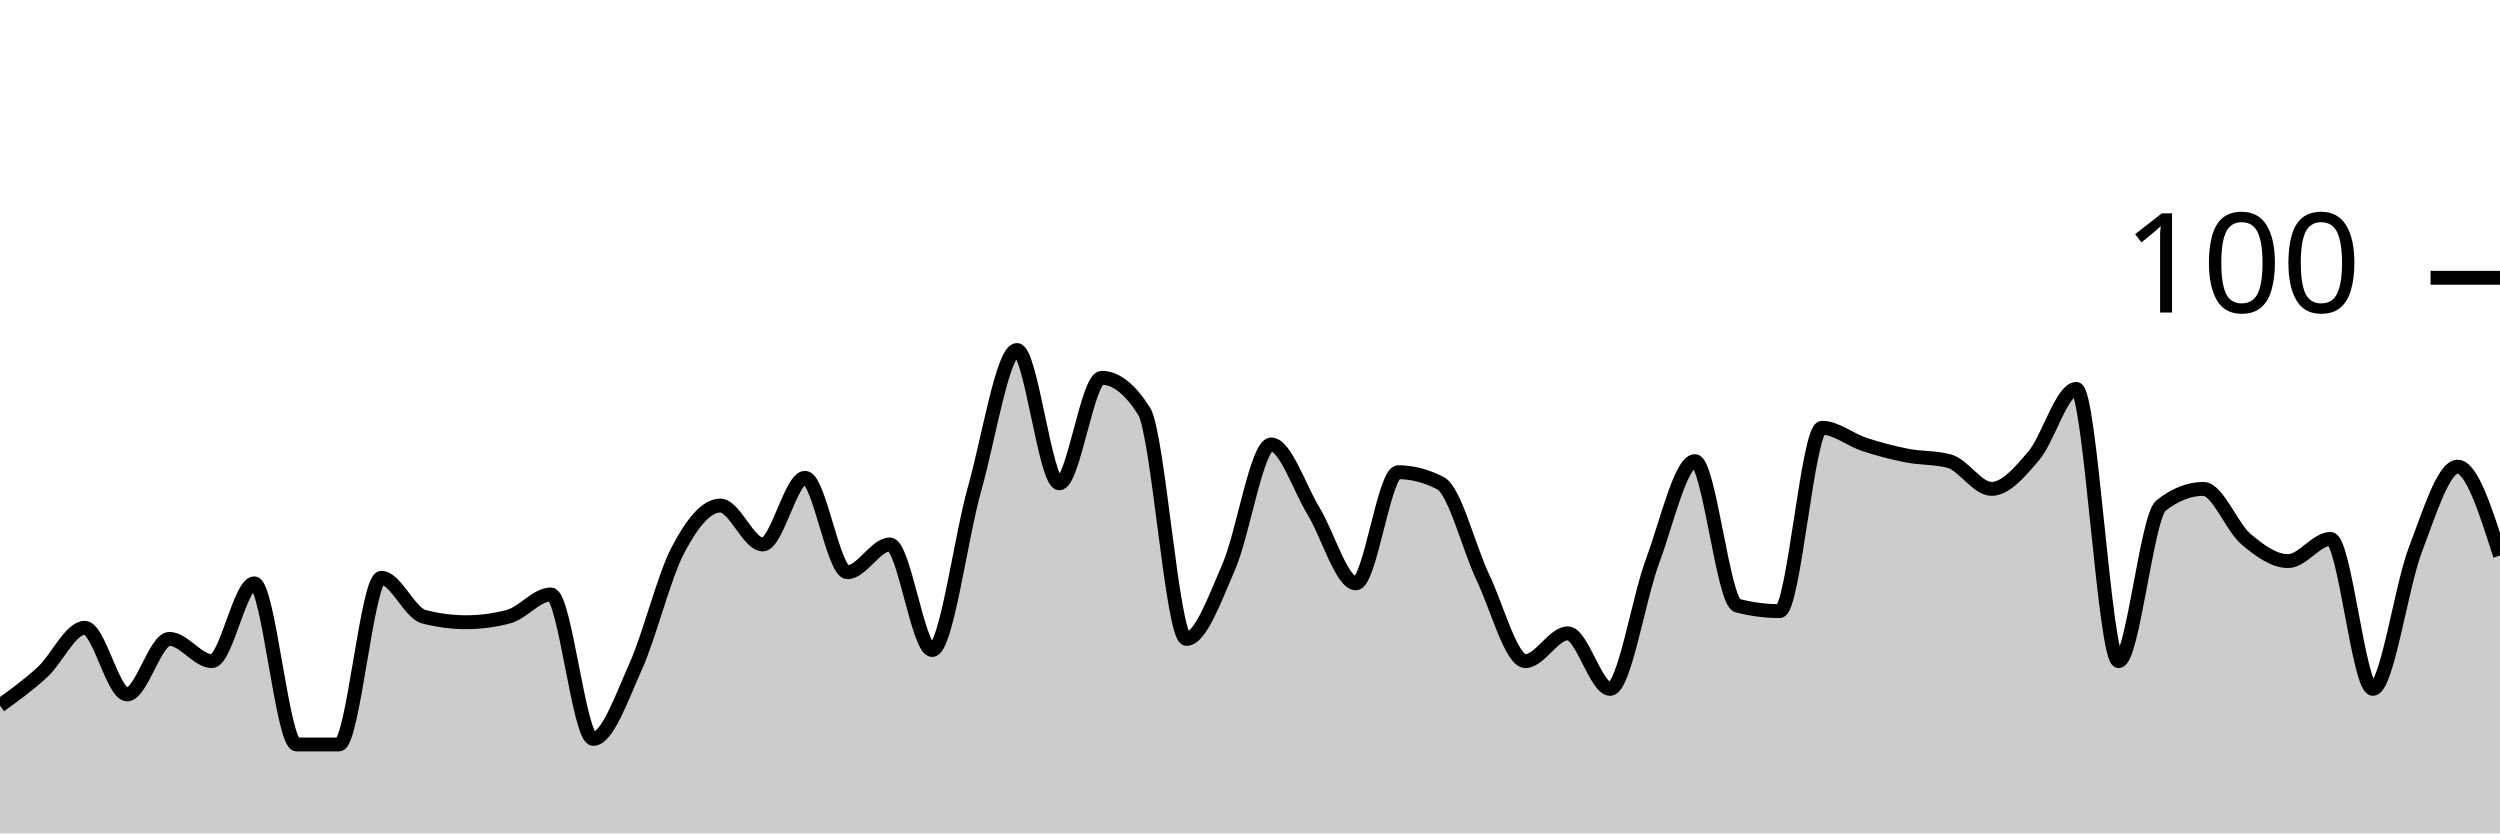
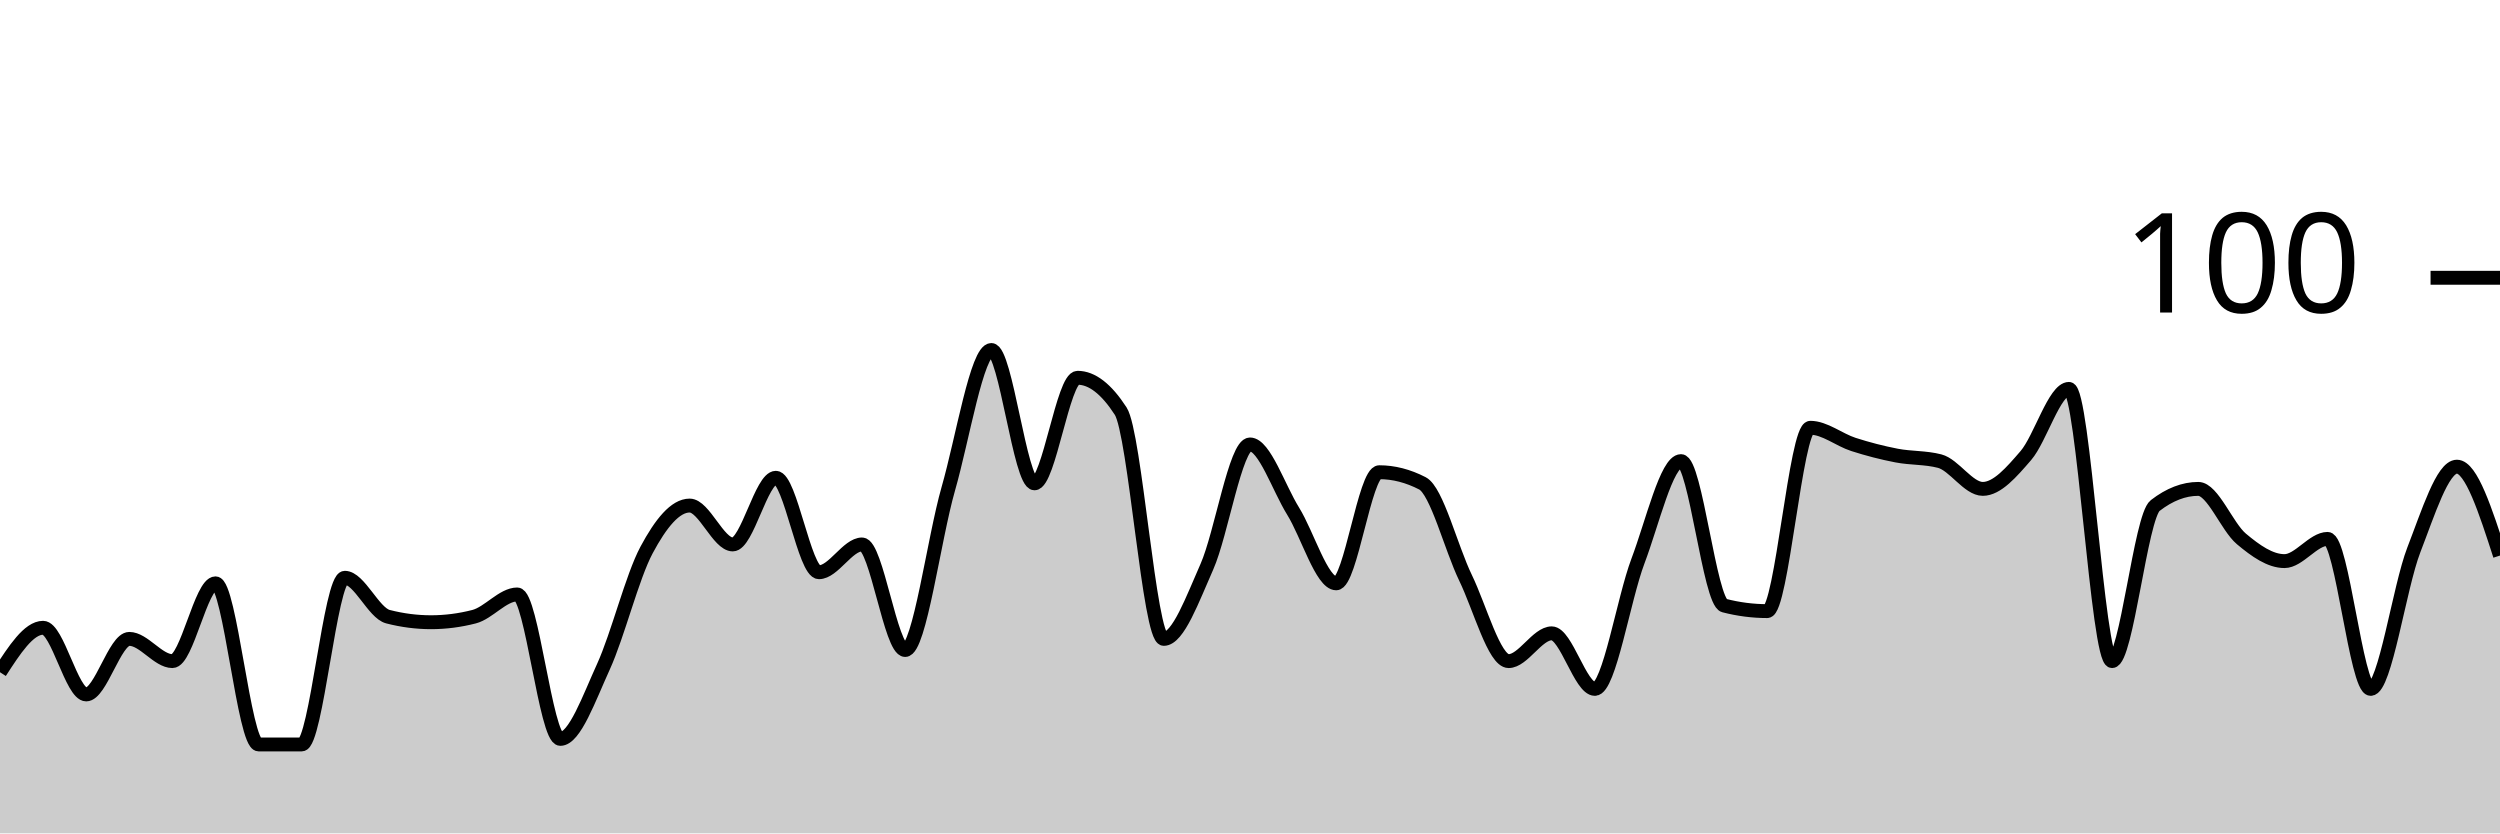
<svg xmlns="http://www.w3.org/2000/svg" viewBox="0 0 180 60">
  <g transform="translate(0,20)">
-     <path class="area" fill="rgba(0, 0, 0, 0.2)" d="M0,30.8C1.017,30.067,2.034,29.333,3.051,28.4C4.068,27.467,5.085,25.2,6.102,25.2C7.119,25.2,8.136,30,9.153,30C10.169,30,11.186,26,12.203,26C13.22,26,14.237,27.6,15.254,27.6C16.271,27.6,17.288,22,18.305,22C19.322,22,20.339,33.6,21.356,33.6C22.373,33.6,23.39,33.6,24.407,33.6C25.424,33.6,26.441,21.6,27.458,21.6C28.475,21.6,29.492,24.133,30.508,24.4C31.525,24.667,32.542,24.8,33.559,24.8C34.576,24.8,35.593,24.667,36.61,24.4C37.627,24.133,38.644,22.8,39.661,22.8C40.678,22.8,41.695,33.2,42.712,33.2C43.729,33.2,44.746,30.267,45.763,28C46.78,25.733,47.797,21.533,48.814,19.6C49.831,17.667,50.847,16.4,51.864,16.4C52.881,16.4,53.898,19.2,54.915,19.2C55.932,19.2,56.949,14.4,57.966,14.4C58.983,14.4,60,21.2,61.017,21.2C62.034,21.2,63.051,19.2,64.068,19.2C65.085,19.2,66.102,26.8,67.119,26.8C68.136,26.8,69.153,18.8,70.169,15.2C71.186,11.6,72.203,5.2,73.22,5.2C74.237,5.2,75.254,14.8,76.271,14.8C77.288,14.8,78.305,7.2,79.322,7.2C80.339,7.2,81.356,8,82.373,9.6C83.39,11.2,84.407,26,85.424,26C86.441,26,87.458,23.133,88.475,20.8C89.492,18.467,90.508,12,91.525,12C92.542,12,93.559,15.133,94.576,16.8C95.593,18.467,96.61,22,97.627,22C98.644,22,99.661,14,100.678,14C101.695,14,102.712,14.267,103.729,14.8C104.746,15.333,105.763,19.467,106.78,21.6C107.797,23.733,108.814,27.6,109.831,27.6C110.847,27.6,111.864,25.6,112.881,25.6C113.898,25.6,114.915,29.6,115.932,29.6C116.949,29.6,117.966,23.133,118.983,20.4C120,17.667,121.017,13.2,122.034,13.2C123.051,13.2,124.068,23.333,125.085,23.6C126.102,23.867,127.119,24,128.136,24C129.153,24,130.169,10.8,131.186,10.8C132.203,10.8,133.22,11.667,134.237,12C135.254,12.333,136.271,12.6,137.288,12.8C138.305,13,139.322,12.933,140.339,13.2C141.356,13.467,142.373,15.2,143.39,15.2C144.407,15.2,145.424,14,146.441,12.8C147.458,11.6,148.475,8,149.492,8C150.508,8,151.525,27.6,152.542,27.6C153.559,27.6,154.576,17.2,155.593,16.4C156.61,15.6,157.627,15.2,158.644,15.2C159.661,15.2,160.678,17.933,161.695,18.8C162.712,19.667,163.729,20.4,164.746,20.4C165.763,20.4,166.78,18.8,167.797,18.8C168.814,18.8,169.831,29.6,170.847,29.6C171.864,29.6,172.881,22.267,173.898,19.6C174.915,16.933,175.932,13.6,176.949,13.6C177.966,13.6,178.983,16.8,180,20L180,40C178.983,40,177.966,40,176.949,40C175.932,40,174.915,40,173.898,40C172.881,40,171.864,40,170.847,40C169.831,40,168.814,40,167.797,40C166.78,40,165.763,40,164.746,40C163.729,40,162.712,40,161.695,40C160.678,40,159.661,40,158.644,40C157.627,40,156.61,40,155.593,40C154.576,40,153.559,40,152.542,40C151.525,40,150.508,40,149.492,40C148.475,40,147.458,40,146.441,40C145.424,40,144.407,40,143.39,40C142.373,40,141.356,40,140.339,40C139.322,40,138.305,40,137.288,40C136.271,40,135.254,40,134.237,40C133.22,40,132.203,40,131.186,40C130.169,40,129.153,40,128.136,40C127.119,40,126.102,40,125.085,40C124.068,40,123.051,40,122.034,40C121.017,40,120,40,118.983,40C117.966,40,116.949,40,115.932,40C114.915,40,113.898,40,112.881,40C111.864,40,110.847,40,109.831,40C108.814,40,107.797,40,106.78,40C105.763,40,104.746,40,103.729,40C102.712,40,101.695,40,100.678,40C99.661,40,98.644,40,97.627,40C96.61,40,95.593,40,94.576,40C93.559,40,92.542,40,91.525,40C90.508,40,89.492,40,88.475,40C87.458,40,86.441,40,85.424,40C84.407,40,83.39,40,82.373,40C81.356,40,80.339,40,79.322,40C78.305,40,77.288,40,76.271,40C75.254,40,74.237,40,73.22,40C72.203,40,71.186,40,70.169,40C69.153,40,68.136,40,67.119,40C66.102,40,65.085,40,64.068,40C63.051,40,62.034,40,61.017,40C60,40,58.983,40,57.966,40C56.949,40,55.932,40,54.915,40C53.898,40,52.881,40,51.864,40C50.847,40,49.831,40,48.814,40C47.797,40,46.78,40,45.763,40C44.746,40,43.729,40,42.712,40C41.695,40,40.678,40,39.661,40C38.644,40,37.627,40,36.61,40C35.593,40,34.576,40,33.559,40C32.542,40,31.525,40,30.508,40C29.492,40,28.475,40,27.458,40C26.441,40,25.424,40,24.407,40C23.39,40,22.373,40,21.356,40C20.339,40,19.322,40,18.305,40C17.288,40,16.271,40,15.254,40C14.237,40,13.22,40,12.203,40C11.186,40,10.169,40,9.153,40C8.136,40,7.119,40,6.102,40C5.085,40,4.068,40,3.051,40C2.034,40,1.017,40,0,40Z" />
-     <path class="line" stroke="black" fill="none" d="M0,30.8C1.017,30.067,2.034,29.333,3.051,28.4C4.068,27.467,5.085,25.2,6.102,25.2C7.119,25.2,8.136,30,9.153,30C10.169,30,11.186,26,12.203,26C13.22,26,14.237,27.6,15.254,27.6C16.271,27.6,17.288,22,18.305,22C19.322,22,20.339,33.6,21.356,33.6C22.373,33.6,23.39,33.6,24.407,33.6C25.424,33.6,26.441,21.6,27.458,21.6C28.475,21.6,29.492,24.133,30.508,24.4C31.525,24.667,32.542,24.8,33.559,24.8C34.576,24.8,35.593,24.667,36.61,24.4C37.627,24.133,38.644,22.8,39.661,22.8C40.678,22.8,41.695,33.2,42.712,33.2C43.729,33.2,44.746,30.267,45.763,28C46.78,25.733,47.797,21.533,48.814,19.6C49.831,17.667,50.847,16.4,51.864,16.4C52.881,16.4,53.898,19.2,54.915,19.2C55.932,19.2,56.949,14.4,57.966,14.4C58.983,14.4,60,21.2,61.017,21.2C62.034,21.2,63.051,19.2,64.068,19.2C65.085,19.2,66.102,26.8,67.119,26.8C68.136,26.8,69.153,18.8,70.169,15.2C71.186,11.6,72.203,5.2,73.22,5.2C74.237,5.2,75.254,14.8,76.271,14.8C77.288,14.8,78.305,7.2,79.322,7.2C80.339,7.2,81.356,8,82.373,9.6C83.39,11.2,84.407,26,85.424,26C86.441,26,87.458,23.133,88.475,20.8C89.492,18.467,90.508,12,91.525,12C92.542,12,93.559,15.133,94.576,16.8C95.593,18.467,96.61,22,97.627,22C98.644,22,99.661,14,100.678,14C101.695,14,102.712,14.267,103.729,14.8C104.746,15.333,105.763,19.467,106.78,21.6C107.797,23.733,108.814,27.6,109.831,27.6C110.847,27.6,111.864,25.6,112.881,25.6C113.898,25.6,114.915,29.6,115.932,29.6C116.949,29.6,117.966,23.133,118.983,20.4C120,17.667,121.017,13.2,122.034,13.2C123.051,13.2,124.068,23.333,125.085,23.6C126.102,23.867,127.119,24,128.136,24C129.153,24,130.169,10.8,131.186,10.8C132.203,10.8,133.22,11.667,134.237,12C135.254,12.333,136.271,12.6,137.288,12.8C138.305,13,139.322,12.933,140.339,13.2C141.356,13.467,142.373,15.2,143.39,15.2C144.407,15.2,145.424,14,146.441,12.8C147.458,11.6,148.475,8,149.492,8C150.508,8,151.525,27.6,152.542,27.6C153.559,27.6,154.576,17.2,155.593,16.4C156.61,15.6,157.627,15.2,158.644,15.2C159.661,15.2,160.678,17.933,161.695,18.8C162.712,19.667,163.729,20.4,164.746,20.4C165.763,20.4,166.78,18.8,167.797,18.8C168.814,18.8,169.831,29.6,170.847,29.6C171.864,29.6,172.881,22.267,173.898,19.6C174.915,16.933,175.932,13.6,176.949,13.6C177.966,13.6,178.983,16.8,180,20" />
+     <path class="area" fill="rgba(0, 0, 0, 0.2)" d="M0,28.4C1.034,26.8,2.069,25.2,3.103,25.2C4.138,25.2,5.172,30,6.207,30C7.241,30,8.276,26,9.31,26C10.345,26,11.379,27.6,12.414,27.6C13.448,27.6,14.483,22,15.517,22C16.552,22,17.586,33.6,18.621,33.6C19.655,33.6,20.69,33.6,21.724,33.6C22.759,33.6,23.793,21.6,24.828,21.6C25.862,21.6,26.897,24.133,27.931,24.4C28.966,24.667,30,24.8,31.034,24.8C32.069,24.8,33.103,24.667,34.138,24.4C35.172,24.133,36.207,22.8,37.241,22.8C38.276,22.8,39.31,33.2,40.345,33.2C41.379,33.2,42.414,30.267,43.448,28C44.483,25.733,45.517,21.533,46.552,19.6C47.586,17.667,48.621,16.4,49.655,16.4C50.69,16.4,51.724,19.2,52.759,19.2C53.793,19.2,54.828,14.4,55.862,14.4C56.897,14.4,57.931,21.2,58.966,21.2C60,21.2,61.034,19.2,62.069,19.2C63.103,19.2,64.138,26.8,65.172,26.8C66.207,26.8,67.241,18.8,68.276,15.2C69.31,11.6,70.345,5.2,71.379,5.2C72.414,5.2,73.448,14.8,74.483,14.8C75.517,14.8,76.552,7.2,77.586,7.2C78.621,7.2,79.655,8,80.69,9.6C81.724,11.2,82.759,26,83.793,26C84.828,26,85.862,23.133,86.897,20.8C87.931,18.467,88.966,12,90,12C91.034,12,92.069,15.133,93.103,16.8C94.138,18.467,95.172,22,96.207,22C97.241,22,98.276,14,99.31,14C100.345,14,101.379,14.267,102.414,14.8C103.448,15.333,104.483,19.467,105.517,21.6C106.552,23.733,107.586,27.6,108.621,27.6C109.655,27.6,110.69,25.6,111.724,25.6C112.759,25.6,113.793,29.6,114.828,29.6C115.862,29.6,116.897,23.133,117.931,20.4C118.966,17.667,120,13.2,121.034,13.2C122.069,13.2,123.103,23.333,124.138,23.6C125.172,23.867,126.207,24,127.241,24C128.276,24,129.31,10.8,130.345,10.8C131.379,10.8,132.414,11.667,133.448,12C134.483,12.333,135.517,12.6,136.552,12.8C137.586,13,138.621,12.933,139.655,13.2C140.69,13.467,141.724,15.2,142.759,15.2C143.793,15.2,144.828,14,145.862,12.8C146.897,11.6,147.931,8,148.966,8C150,8,151.034,27.6,152.069,27.6C153.103,27.6,154.138,17.2,155.172,16.4C156.207,15.6,157.241,15.2,158.276,15.2C159.31,15.2,160.345,17.933,161.379,18.8C162.414,19.667,163.448,20.4,164.483,20.4C165.517,20.4,166.552,18.8,167.586,18.8C168.621,18.8,169.655,29.6,170.69,29.6C171.724,29.6,172.759,22.267,173.793,19.6C174.828,16.933,175.862,13.6,176.897,13.6C177.931,13.6,178.966,16.8,180,20L180,40C178.966,40,177.931,40,176.897,40C175.862,40,174.828,40,173.793,40C172.759,40,171.724,40,170.69,40C169.655,40,168.621,40,167.586,40C166.552,40,165.517,40,164.483,40C163.448,40,162.414,40,161.379,40C160.345,40,159.31,40,158.276,40C157.241,40,156.207,40,155.172,40C154.138,40,153.103,40,152.069,40C151.034,40,150,40,148.966,40C147.931,40,146.897,40,145.862,40C144.828,40,143.793,40,142.759,40C141.724,40,140.69,40,139.655,40C138.621,40,137.586,40,136.552,40C135.517,40,134.483,40,133.448,40C132.414,40,131.379,40,130.345,40C129.31,40,128.276,40,127.241,40C126.207,40,125.172,40,124.138,40C123.103,40,122.069,40,121.034,40C120,40,118.966,40,117.931,40C116.897,40,115.862,40,114.828,40C113.793,40,112.759,40,111.724,40C110.69,40,109.655,40,108.621,40C107.586,40,106.552,40,105.517,40C104.483,40,103.448,40,102.414,40C101.379,40,100.345,40,99.31,40C98.276,40,97.241,40,96.207,40C95.172,40,94.138,40,93.103,40C92.069,40,91.034,40,90,40C88.966,40,87.931,40,86.897,40C85.862,40,84.828,40,83.793,40C82.759,40,81.724,40,80.69,40C79.655,40,78.621,40,77.586,40C76.552,40,75.517,40,74.483,40C73.448,40,72.414,40,71.379,40C70.345,40,69.31,40,68.276,40C67.241,40,66.207,40,65.172,40C64.138,40,63.103,40,62.069,40C61.034,40,60,40,58.966,40C57.931,40,56.897,40,55.862,40C54.828,40,53.793,40,52.759,40C51.724,40,50.69,40,49.655,40C48.621,40,47.586,40,46.552,40C45.517,40,44.483,40,43.448,40C42.414,40,41.379,40,40.345,40C39.31,40,38.276,40,37.241,40C36.207,40,35.172,40,34.138,40C33.103,40,32.069,40,31.034,40C30,40,28.966,40,27.931,40C26.897,40,25.862,40,24.828,40C23.793,40,22.759,40,21.724,40C20.69,40,19.655,40,18.621,40C17.586,40,16.552,40,15.517,40C14.483,40,13.448,40,12.414,40C11.379,40,10.345,40,9.31,40C8.276,40,7.241,40,6.207,40C5.172,40,4.138,40,3.103,40C2.069,40,1.034,40,0,40Z" />
+     <path class="line" stroke="black" fill="none" d="M0,28.4C1.034,26.8,2.069,25.2,3.103,25.2C4.138,25.2,5.172,30,6.207,30C7.241,30,8.276,26,9.31,26C10.345,26,11.379,27.6,12.414,27.6C13.448,27.6,14.483,22,15.517,22C16.552,22,17.586,33.6,18.621,33.6C19.655,33.6,20.69,33.6,21.724,33.6C22.759,33.6,23.793,21.6,24.828,21.6C25.862,21.6,26.897,24.133,27.931,24.4C28.966,24.667,30,24.8,31.034,24.8C32.069,24.8,33.103,24.667,34.138,24.4C35.172,24.133,36.207,22.8,37.241,22.8C38.276,22.8,39.31,33.2,40.345,33.2C41.379,33.2,42.414,30.267,43.448,28C44.483,25.733,45.517,21.533,46.552,19.6C47.586,17.667,48.621,16.4,49.655,16.4C50.69,16.4,51.724,19.2,52.759,19.2C53.793,19.2,54.828,14.4,55.862,14.4C56.897,14.4,57.931,21.2,58.966,21.2C60,21.2,61.034,19.2,62.069,19.2C63.103,19.2,64.138,26.8,65.172,26.8C66.207,26.8,67.241,18.8,68.276,15.2C69.31,11.6,70.345,5.2,71.379,5.2C72.414,5.2,73.448,14.8,74.483,14.8C75.517,14.8,76.552,7.2,77.586,7.2C78.621,7.2,79.655,8,80.69,9.6C81.724,11.2,82.759,26,83.793,26C84.828,26,85.862,23.133,86.897,20.8C87.931,18.467,88.966,12,90,12C91.034,12,92.069,15.133,93.103,16.8C94.138,18.467,95.172,22,96.207,22C97.241,22,98.276,14,99.31,14C100.345,14,101.379,14.267,102.414,14.8C103.448,15.333,104.483,19.467,105.517,21.6C106.552,23.733,107.586,27.6,108.621,27.6C109.655,27.6,110.69,25.6,111.724,25.6C112.759,25.6,113.793,29.6,114.828,29.6C115.862,29.6,116.897,23.133,117.931,20.4C118.966,17.667,120,13.2,121.034,13.2C122.069,13.2,123.103,23.333,124.138,23.6C125.172,23.867,126.207,24,127.241,24C128.276,24,129.31,10.8,130.345,10.8C131.379,10.8,132.414,11.667,133.448,12C134.483,12.333,135.517,12.6,136.552,12.8C137.586,13,138.621,12.933,139.655,13.2C140.69,13.467,141.724,15.2,142.759,15.2C143.793,15.2,144.828,14,145.862,12.8C146.897,11.6,147.931,8,148.966,8C150,8,151.034,27.6,152.069,27.6C153.103,27.6,154.138,17.2,155.172,16.4C156.207,15.6,157.241,15.2,158.276,15.2C159.31,15.2,160.345,17.933,161.379,18.8C162.414,19.667,163.448,20.4,164.483,20.4C165.517,20.4,166.552,18.8,167.586,18.8C168.621,18.8,169.655,29.6,170.69,29.6C171.724,29.6,172.759,22.267,173.793,19.6C174.828,16.933,175.862,13.6,176.897,13.6C177.931,13.6,178.966,16.8,180,20" />
    <path class="axis-ceiling" stroke-width="1" stroke="black" fill="none" d="M175,0L180,0" />
    <text class="axis-ceiling-label" font-family="sans-serif" text-anchor="end" font-size="10px" x="170" y="2.5">100</text>
  </g>
</svg>
